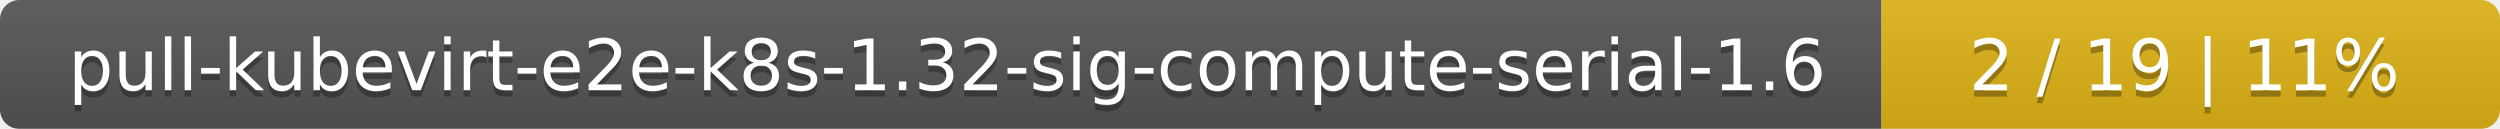
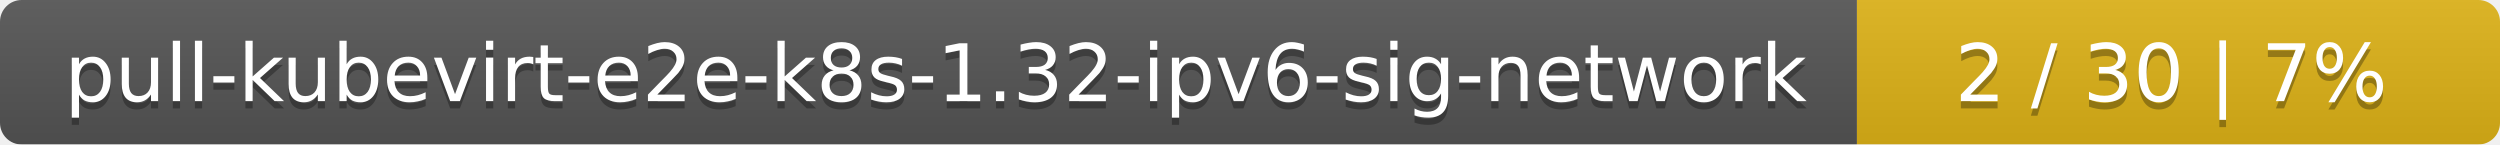
- <svg xmlns="http://www.w3.org/2000/svg" width="388" height="20">
+ <svg xmlns="http://www.w3.org/2000/svg" width="346" height="20">
  <linearGradient id="smooth" x2="0" y2="100%">
    <stop offset="0" stop-color="#bbb" stop-opacity=".1" />
    <stop offset="1" stop-opacity=".1" />
  </linearGradient>
  <mask id="round">
-     <rect width="388" height="20" rx="3" fill="#fff" />
+     <rect width="346" height="20" rx="3" fill="#fff" />
  </mask>
  <g mask="url(#round)">
-     <rect width="292" height="20" fill="#555" />
-     <rect x="292" width="96" height="20" fill="#dfb317" />
-     <rect width="388" height="20" fill="url(#smooth)" />
+     <rect width="257" height="20" fill="#555" />
+     <rect x="257" width="89" height="20" fill="#dfb317" />
+     <rect width="346" height="20" fill="url(#smooth)" />
  </g>
  <g fill="#fff" text-anchor="middle" font-family="DejaVu Sans,Verdana,Geneva,sans-serif" font-size="11">
-     <text x="147" y="15" fill="#010101" fill-opacity=".3">pull-kubevirt-e2e-k8s-1.32-sig-compute-serial-1.6</text>
-     <text x="147" y="14">pull-kubevirt-e2e-k8s-1.32-sig-compute-serial-1.6</text>
-     <text x="339" y="15" fill="#010101" fill-opacity=".3">2 / 19    |    11%</text>
-     <text x="339" y="14">2 / 19    |    11%</text>
+     <text x="129.5" y="15" fill="#010101" fill-opacity=".3">pull-kubevirt-e2e-k8s-1.32-ipv6-sig-network</text>
+     <text x="129.5" y="14">pull-kubevirt-e2e-k8s-1.32-ipv6-sig-network</text>
+     <text x="300.5" y="15" fill="#010101" fill-opacity=".3">2 / 30    |    7%</text>
+     <text x="300.5" y="14">2 / 30    |    7%</text>
  </g>
</svg>
